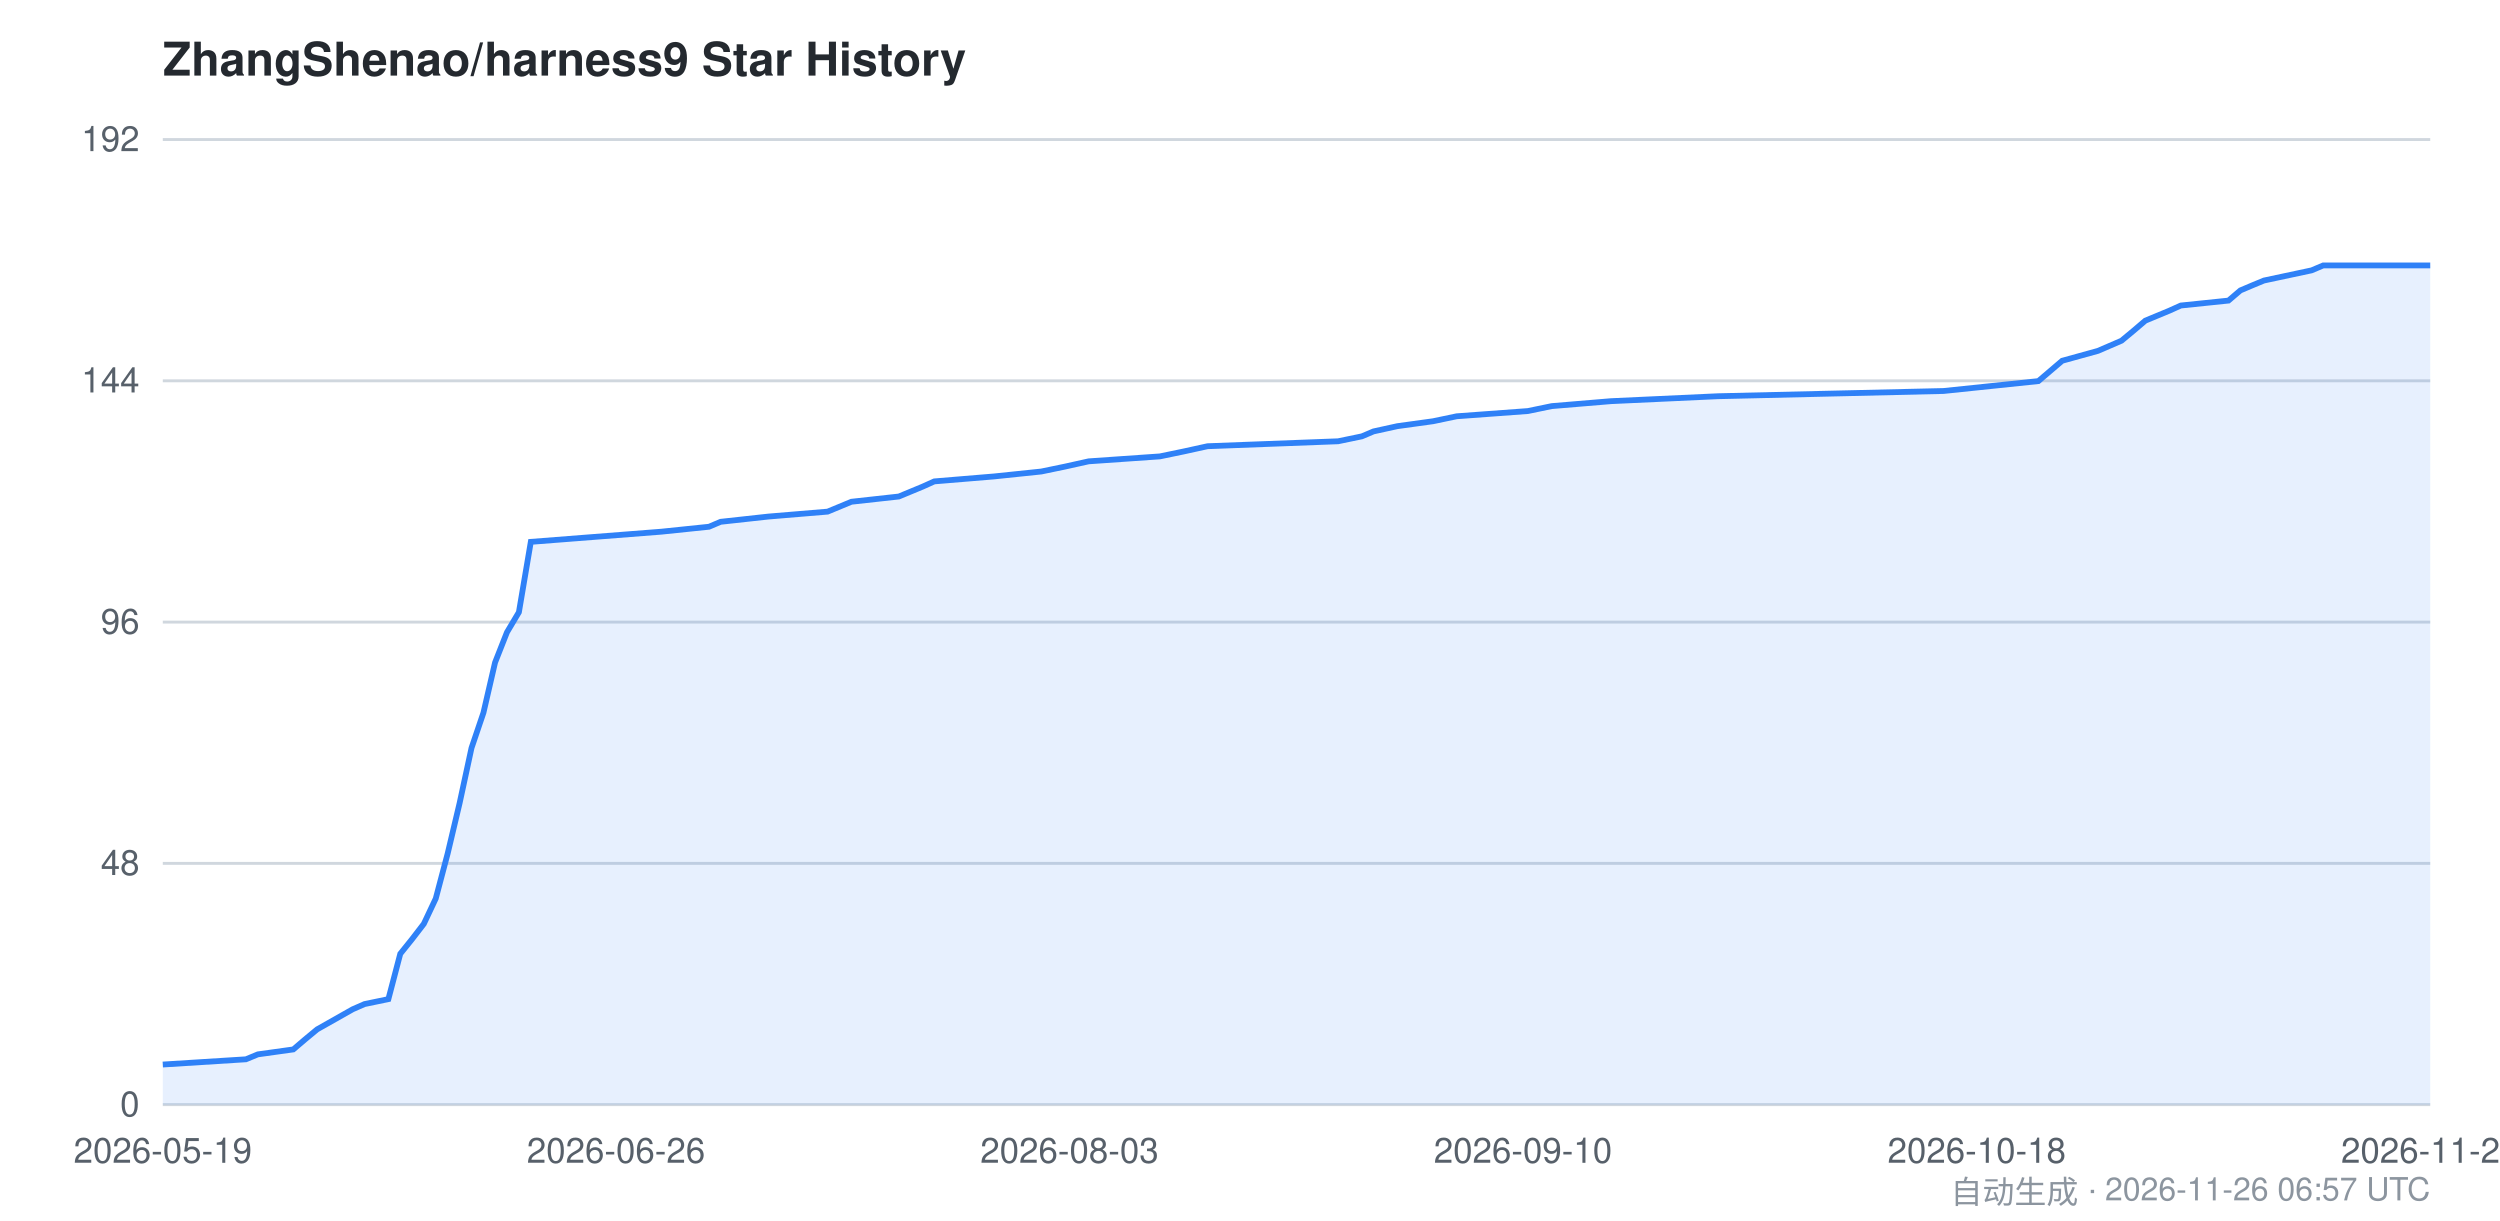
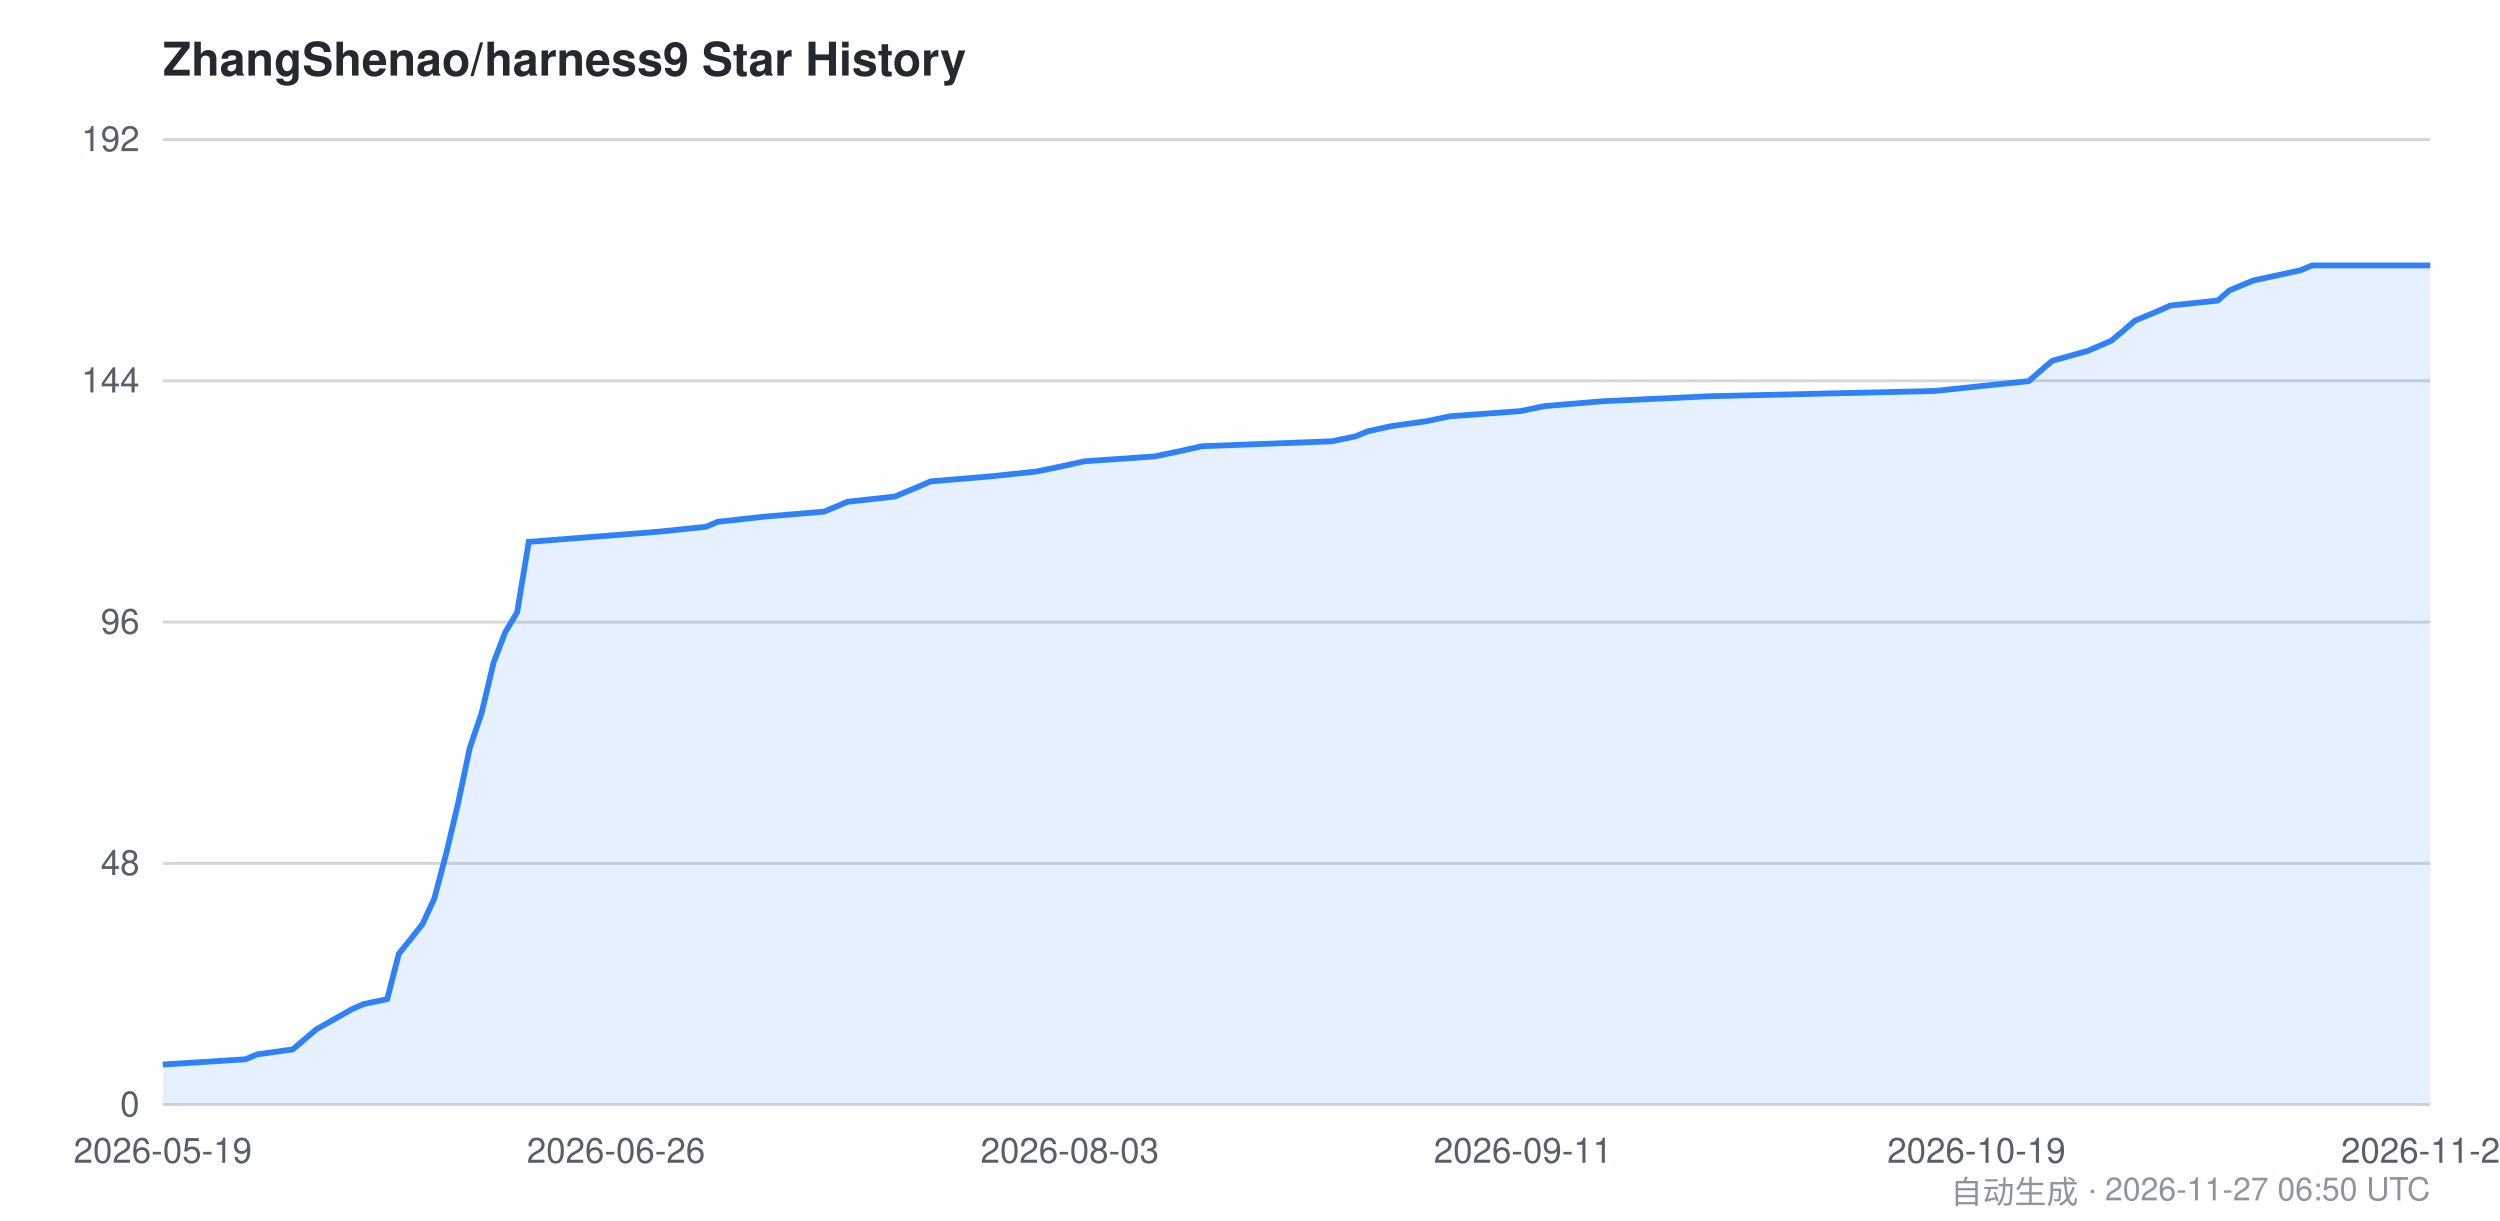
<svg xmlns="http://www.w3.org/2000/svg" viewBox="0 0 860 420" width="860" height="420" font-family="-apple-system,BlinkMacSystemFont,Segoe UI,Helvetica,Arial,sans-serif">
  <style>
    .bg { fill: #ffffff; }
    .grid { stroke: #d0d7de; stroke-width: 1; }
    .axis { fill: #57606a; font-size: 12px; }
    .title { fill: #24292f; font-size: 16px; font-weight: 600; }
    .footer { fill: #8c959f; font-size: 11px; }
    .area { fill: #2f81f7; opacity: 0.12; }
    .line { stroke: #2f81f7; stroke-width: 2; fill: none; }
    @media (prefers-color-scheme: dark) {
      .bg { fill: #0d1117; }
      .grid { stroke: #30363d; }
      .axis { fill: #8b949e; }
      .title { fill: #c9d1d9; }
      .footer { fill: #6e7681; }
      .area { fill: #58a6ff; opacity: 0.15; }
      .line { stroke: #58a6ff; }
    }
  </style>
  <rect class="bg" x="0" y="0" width="860" height="420" />
  <text class="title" x="56" y="26">ZhangShenao/harness9 Star History</text>
  <line class="grid" x1="56" y1="380.0" x2="836" y2="380.0" />
  <line class="grid" x1="56" y1="297.0" x2="836" y2="297.0" />
  <line class="grid" x1="56" y1="214.0" x2="836" y2="214.0" />
  <line class="grid" x1="56" y1="131.0" x2="836" y2="131.0" />
  <line class="grid" x1="56" y1="48.0" x2="836" y2="48.0" />
  <text class="axis" x="48" y="384.0" text-anchor="end">0</text>
  <text class="axis" x="48" y="301.0" text-anchor="end">48</text>
  <text class="axis" x="48" y="218.0" text-anchor="end">96</text>
  <text class="axis" x="48" y="135.0" text-anchor="end">144</text>
  <text class="axis" x="48" y="52.0" text-anchor="end">192</text>
-   <path class="area" d="M 56.0,366.2 L 84.6,364.4 L 88.7,362.7 L 100.9,361.0 L 105.0,357.5 L 109.1,354.1 L 121.3,347.2 L 125.4,345.4 L 133.6,343.7 L 137.7,328.1 L 141.8,323.0 L 145.8,317.8 L 149.9,309.1 L 154.0,293.6 L 158.1,276.3 L 162.2,257.3 L 166.3,245.2 L 170.3,227.9 L 174.4,217.5 L 178.5,210.6 L 182.6,186.4 L 227.5,182.9 L 243.9,181.2 L 247.9,179.5 L 264.3,177.7 L 284.7,176.0 L 292.9,172.6 L 309.2,170.8 L 313.3,169.1 L 317.4,167.4 L 321.4,165.6 L 341.9,163.9 L 358.2,162.2 L 366.4,160.5 L 374.5,158.7 L 399.0,157.0 L 407.2,155.3 L 415.4,153.5 L 460.3,151.8 L 468.5,150.1 L 472.5,148.4 L 480.7,146.6 L 493.0,144.9 L 501.1,143.2 L 525.6,141.4 L 533.8,139.7 L 554.2,138.0 L 591.0,136.3 L 668.6,134.5 L 684.9,132.8 L 701.2,131.1 L 705.3,127.6 L 709.4,124.1 L 721.7,120.7 L 729.8,117.2 L 733.9,113.8 L 738.0,110.3 L 742.1,108.6 L 746.2,106.9 L 750.2,105.1 L 766.6,103.4 L 770.7,99.9 L 774.7,98.2 L 778.8,96.5 L 795.2,93.0 L 799.2,91.3 L 836.0,91.3 L 836.0,380.0 L 56.0,380.0 Z" />
-   <path class="line" d="M 56.0,366.2 L 84.6,364.4 L 88.7,362.7 L 100.9,361.0 L 105.0,357.5 L 109.1,354.1 L 121.3,347.2 L 125.4,345.4 L 133.6,343.7 L 137.7,328.1 L 141.8,323.0 L 145.8,317.8 L 149.9,309.1 L 154.0,293.6 L 158.1,276.3 L 162.2,257.3 L 166.3,245.2 L 170.3,227.9 L 174.4,217.5 L 178.5,210.6 L 182.6,186.4 L 227.5,182.9 L 243.9,181.2 L 247.9,179.5 L 264.3,177.7 L 284.7,176.0 L 292.9,172.6 L 309.2,170.8 L 313.3,169.1 L 317.4,167.4 L 321.4,165.6 L 341.9,163.9 L 358.2,162.2 L 366.4,160.5 L 374.5,158.7 L 399.0,157.0 L 407.2,155.3 L 415.4,153.5 L 460.3,151.8 L 468.5,150.1 L 472.5,148.4 L 480.7,146.6 L 493.0,144.9 L 501.1,143.2 L 525.6,141.4 L 533.8,139.7 L 554.2,138.0 L 591.0,136.3 L 668.6,134.5 L 684.9,132.8 L 701.2,131.1 L 705.3,127.6 L 709.4,124.1 L 721.7,120.7 L 729.8,117.2 L 733.9,113.8 L 738.0,110.3 L 742.1,108.6 L 746.2,106.9 L 750.2,105.1 L 766.6,103.4 L 770.7,99.9 L 774.7,98.2 L 778.8,96.5 L 795.2,93.0 L 799.2,91.3 L 836.0,91.3" />
+   <path class="area" d="M 56.0,366.2 L 84.4,364.4 L 88.5,362.7 L 100.7,361.0 L 104.8,357.5 L 108.8,354.1 L 121.0,347.2 L 125.1,345.4 L 133.2,343.7 L 137.2,328.1 L 141.3,323.0 L 145.4,317.8 L 149.4,309.1 L 153.5,293.6 L 157.6,276.3 L 161.6,257.3 L 165.7,245.2 L 169.8,227.9 L 173.8,217.5 L 177.9,210.6 L 181.9,186.4 L 226.6,182.9 L 242.9,181.2 L 246.9,179.5 L 263.2,177.7 L 283.5,176.0 L 291.6,172.6 L 307.9,170.8 L 311.9,169.1 L 316.0,167.4 L 320.1,165.6 L 340.4,163.9 L 356.6,162.2 L 364.8,160.5 L 372.9,158.7 L 397.2,157.0 L 405.4,155.3 L 413.5,153.5 L 458.2,151.8 L 466.3,150.1 L 470.4,148.4 L 478.5,146.6 L 490.7,144.9 L 498.8,143.2 L 523.2,141.4 L 531.3,139.7 L 551.6,138.0 L 588.2,136.3 L 665.4,134.5 L 681.6,132.8 L 697.9,131.1 L 701.9,127.6 L 706.0,124.1 L 718.2,120.7 L 726.3,117.2 L 730.4,113.8 L 734.4,110.3 L 738.5,108.6 L 742.6,106.9 L 746.6,105.1 L 762.9,103.4 L 766.9,99.9 L 771.0,98.2 L 775.1,96.5 L 791.3,93.0 L 795.4,91.3 L 836.0,91.3 L 836.0,380.0 L 56.0,380.0 Z" />
+   <path class="line" d="M 56.0,366.2 L 84.4,364.4 L 88.5,362.7 L 100.7,361.0 L 104.8,357.5 L 108.8,354.1 L 121.0,347.2 L 125.1,345.4 L 133.2,343.7 L 137.2,328.1 L 141.3,323.0 L 145.4,317.8 L 149.4,309.1 L 153.5,293.6 L 157.6,276.3 L 161.6,257.3 L 165.7,245.2 L 169.8,227.9 L 173.8,217.5 L 177.9,210.6 L 181.9,186.4 L 226.6,182.9 L 242.9,181.2 L 246.9,179.5 L 263.2,177.7 L 283.5,176.0 L 291.6,172.6 L 307.9,170.8 L 311.9,169.1 L 316.0,167.4 L 320.1,165.6 L 340.4,163.9 L 356.6,162.2 L 364.8,160.5 L 372.9,158.7 L 397.2,157.0 L 405.4,155.3 L 413.5,153.5 L 458.2,151.8 L 466.3,150.1 L 470.4,148.4 L 478.5,146.6 L 490.7,144.9 L 498.8,143.2 L 523.2,141.4 L 531.3,139.7 L 551.6,138.0 L 588.2,136.3 L 665.4,134.5 L 681.6,132.8 L 697.9,131.1 L 701.9,127.6 L 706.0,124.1 L 718.2,120.7 L 726.3,117.2 L 730.4,113.8 L 734.4,110.3 L 738.5,108.6 L 742.6,106.9 L 746.6,105.1 L 762.9,103.4 L 766.9,99.9 L 771.0,98.2 L 775.1,96.5 L 791.3,93.0 L 795.4,91.3 L 836.0,91.3" />
  <text class="axis" x="56.0" y="400" text-anchor="middle">2026-05-19</text>
  <text class="axis" x="211.9" y="400" text-anchor="middle">2026-06-26</text>
-   <text class="axis" x="367.9" y="400" text-anchor="middle">2026-08-03</text>
-   <text class="axis" x="523.9" y="400" text-anchor="middle">2026-09-10</text>
-   <text class="axis" x="680.0" y="400" text-anchor="middle">2026-10-18</text>
-   <text class="axis" x="836.0" y="400" text-anchor="middle">2026-11-26</text>
-   <text class="footer" x="836" y="414" text-anchor="end">自动生成 · 2026-11-26 06:57 UTC</text>
+   <text class="axis" x="368.0" y="400" text-anchor="middle">2026-08-03</text>
+   <text class="axis" x="523.9" y="400" text-anchor="middle">2026-09-11</text>
+   <text class="axis" x="679.9" y="400" text-anchor="middle">2026-10-19</text>
+   <text class="axis" x="836.0" y="400" text-anchor="middle">2026-11-27</text>
+   <text class="footer" x="836" y="414" text-anchor="end">自动生成 · 2026-11-27 06:50 UTC</text>
</svg>
